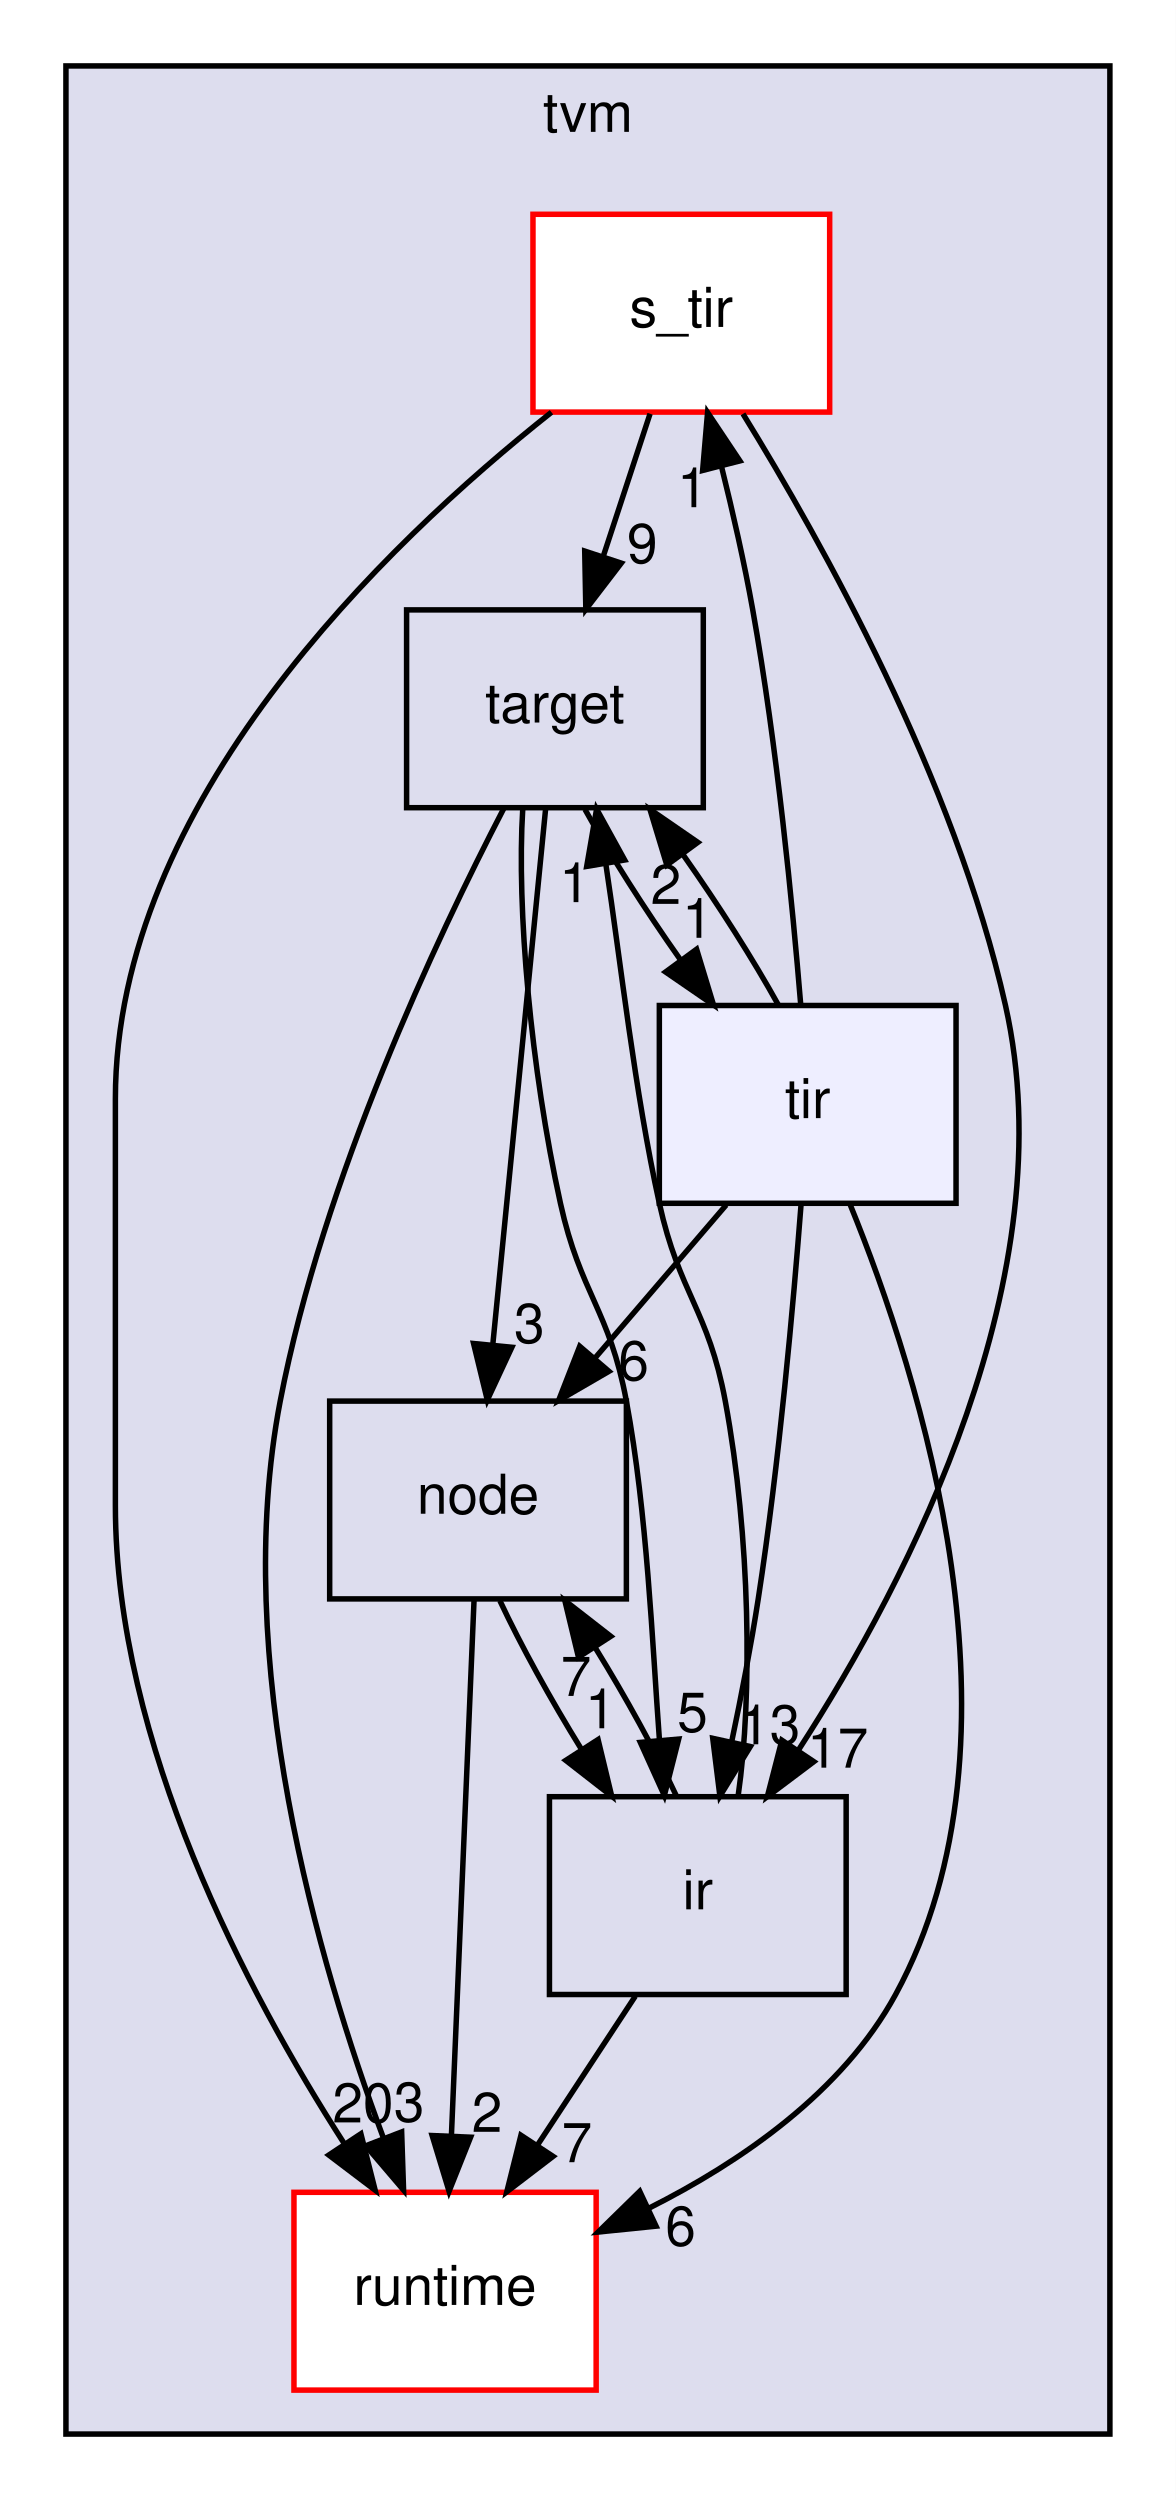
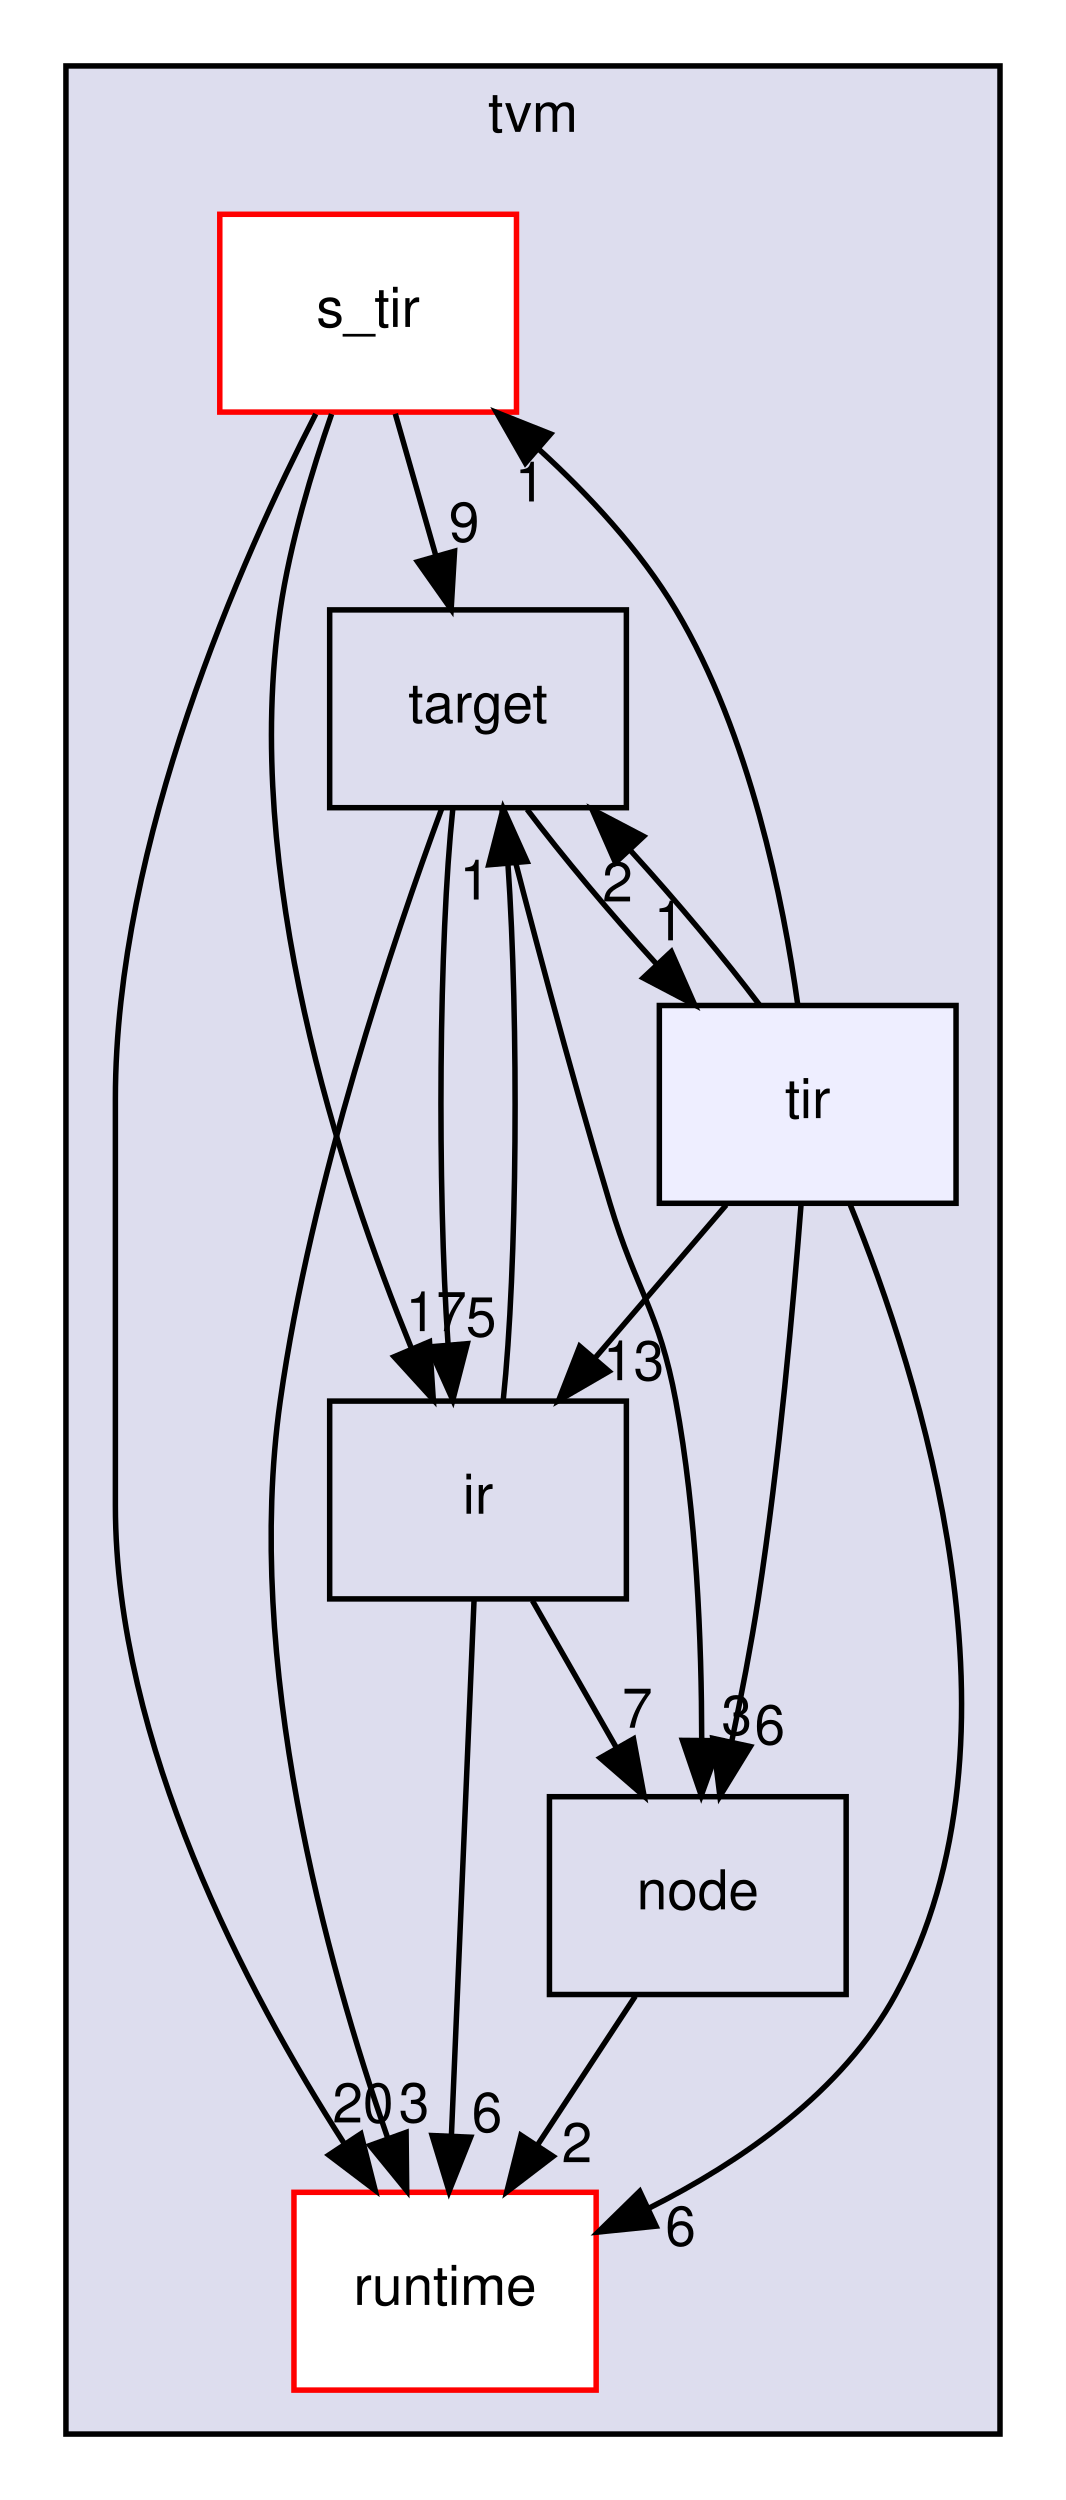
- <svg xmlns="http://www.w3.org/2000/svg" xmlns:xlink="http://www.w3.org/1999/xlink" width="214pt" height="455pt" viewBox="0.00 0.00 214.00 455.00">
+ <svg xmlns="http://www.w3.org/2000/svg" xmlns:xlink="http://www.w3.org/1999/xlink" width="194pt" height="455pt" viewBox="0.00 0.00 194.00 455.00">
  <g id="graph0" class="graph" transform="scale(1 1) rotate(0) translate(4 451)">
-     <polygon fill="white" stroke="transparent" points="-4,4 -4,-451 210,-451 210,4 -4,4" />
+     <polygon fill="white" stroke="transparent" points="-4,4 -4,-451 190,-451 190,4 -4,4" />
    <g id="clust1" class="cluster">
      <g id="a_clust1">
        <a xlink:href="dir_b4c7d8e826c599ba55146c099a14beb5.html" target="_top" xlink:title="tvm">
-           <polygon fill="#ddddee" stroke="black" points="8,-8 8,-439 198,-439 198,-8 8,-8" />
-           <text text-anchor="middle" x="103" y="-427" font-family="Helvetica,sans-Serif" font-size="10.00">tvm</text>
+           <polygon fill="#ddddee" stroke="black" points="8,-8 8,-439 178,-439 178,-8 8,-8" />
+           <text text-anchor="middle" x="93" y="-427" font-family="Helvetica,sans-Serif" font-size="10.00">tvm</text>
        </a>
      </g>
    </g>
    <g id="node1" class="node">
      <g id="a_node1">
        <a xlink:href="dir_1b9eee6a331f25f7234a59b5be6cf0c3.html" target="_top" xlink:title="s_tir">
-           <polygon fill="white" stroke="red" points="147,-412 93,-412 93,-376 147,-376 147,-412" />
-           <text text-anchor="middle" x="120" y="-391.5" font-family="Helvetica,sans-Serif" font-size="10.00">s_tir</text>
+           <polygon fill="white" stroke="red" points="90,-412 36,-412 36,-376 90,-376 90,-412" />
+           <text text-anchor="middle" x="63" y="-391.5" font-family="Helvetica,sans-Serif" font-size="10.00">s_tir</text>
        </a>
      </g>
    </g>
    <g id="node2" class="node">
      <g id="a_node2">
        <a xlink:href="dir_404558507ed35459f0d7a6d81d8c508d.html" target="_top" xlink:title="runtime">
          <polygon fill="white" stroke="red" points="104.5,-52 49.5,-52 49.5,-16 104.5,-16 104.5,-52" />
          <text text-anchor="middle" x="77" y="-31.5" font-family="Helvetica,sans-Serif" font-size="10.00">runtime</text>
        </a>
      </g>
    </g>
-     <g id="edge10" class="edge">
-       <path fill="none" stroke="black" d="M96.37,-375.97C65.96,-351.89 17,-304.75 17,-251 17,-251 17,-251 17,-177 17,-133.72 40.94,-88.45 58.58,-60.98" />
+     <g id="edge9" class="edge">
+       <path fill="none" stroke="black" d="M53.47,-375.66C40,-349.47 17,-297.9 17,-251 17,-251 17,-251 17,-177 17,-133.72 40.94,-88.45 58.58,-60.98" />
      <polygon fill="black" stroke="black" points="61.68,-62.65 64.28,-52.38 55.84,-58.78 61.68,-62.65" />
-       <g id="a_edge10-headlabel">
+       <g id="a_edge9-headlabel">
        <a xlink:href="dir_000005_000008.html" target="_top" xlink:title="20">
          <text text-anchor="middle" x="62.06" y="-64.71" font-family="Helvetica,sans-Serif" font-size="10.00">20</text>
        </a>
      </g>
    </g>
    <g id="node3" class="node">
      <g id="a_node3">
        <a xlink:href="dir_5da96592f3a7c442b838b075c58254c2.html" target="_top" xlink:title="target">
-           <polygon fill="none" stroke="black" points="124,-340 70,-340 70,-304 124,-304 124,-340" />
-           <text text-anchor="middle" x="97" y="-319.5" font-family="Helvetica,sans-Serif" font-size="10.00">target</text>
-         </a>
-       </g>
-     </g>
-     <g id="edge11" class="edge">
-       <path fill="none" stroke="black" d="M114.31,-375.7C111.75,-367.9 108.67,-358.51 105.82,-349.83" />
-       <polygon fill="black" stroke="black" points="109.07,-348.51 102.62,-340.1 102.42,-350.7 109.07,-348.51" />
-       <g id="a_edge11-headlabel">
+           <polygon fill="none" stroke="black" points="110,-340 56,-340 56,-304 110,-304 110,-340" />
+           <text text-anchor="middle" x="83" y="-319.5" font-family="Helvetica,sans-Serif" font-size="10.00">target</text>
+         </a>
+       </g>
+     </g>
+     <g id="edge10" class="edge">
+       <path fill="none" stroke="black" d="M67.94,-375.7C70.17,-367.9 72.85,-358.51 75.33,-349.83" />
+       <polygon fill="black" stroke="black" points="78.73,-350.68 78.11,-340.1 72,-348.76 78.73,-350.68" />
+       <g id="a_edge10-headlabel">
        <a xlink:href="dir_000005_000032.html" target="_top" xlink:title="9">
-           <text text-anchor="middle" x="112.89" y="-348.54" font-family="Helvetica,sans-Serif" font-size="10.00">9</text>
+           <text text-anchor="middle" x="80.47" y="-352.42" font-family="Helvetica,sans-Serif" font-size="10.00">9</text>
        </a>
      </g>
    </g>
    <g id="node5" class="node">
      <g id="a_node5">
        <a xlink:href="dir_dc867ff9a37cad1764f1670dc7eba6c1.html" target="_top" xlink:title="ir">
-           <polygon fill="none" stroke="black" points="150,-124 96,-124 96,-88 150,-88 150,-124" />
-           <text text-anchor="middle" x="123" y="-103.5" font-family="Helvetica,sans-Serif" font-size="10.00">ir</text>
-         </a>
-       </g>
-     </g>
-     <g id="edge12" class="edge">
-       <path fill="none" stroke="black" d="M131.22,-375.68C145.62,-352.34 169.81,-308.98 179,-268 190.02,-218.85 161.63,-163.89 141.37,-132.57" />
-       <polygon fill="black" stroke="black" points="144.12,-130.38 135.65,-124.01 138.3,-134.27 144.12,-130.38" />
-       <g id="a_edge12-headlabel">
+           <polygon fill="none" stroke="black" points="110,-196 56,-196 56,-160 110,-160 110,-196" />
+           <text text-anchor="middle" x="83" y="-175.5" font-family="Helvetica,sans-Serif" font-size="10.00">ir</text>
+         </a>
+       </g>
+     </g>
+     <g id="edge11" class="edge">
+       <path fill="none" stroke="black" d="M56.35,-375.63C52.8,-365.42 48.8,-352.17 47,-340 39.94,-292.19 57.83,-237.46 70.84,-205.7" />
+       <polygon fill="black" stroke="black" points="74.17,-206.81 74.86,-196.24 67.73,-204.07 74.17,-206.81" />
+       <g id="a_edge11-headlabel">
        <a xlink:href="dir_000005_000003.html" target="_top" xlink:title="17">
-           <text text-anchor="middle" x="148.47" y="-129.29" font-family="Helvetica,sans-Serif" font-size="10.00">17</text>
+           <text text-anchor="middle" x="75.38" y="-208.73" font-family="Helvetica,sans-Serif" font-size="10.00">17</text>
        </a>
      </g>
    </g>
    <g id="edge1" class="edge">
-       <path fill="none" stroke="black" d="M87.68,-303.84C75.49,-280.33 54.78,-236.39 47,-196 37.93,-148.89 53.85,-93.94 65.76,-61.95" />
-       <polygon fill="black" stroke="black" points="69.1,-62.99 69.45,-52.4 62.57,-60.47 69.1,-62.99" />
+       <path fill="none" stroke="black" d="M76.43,-303.94C67.66,-280.18 52.59,-235.58 47,-196 40.3,-148.49 55.46,-93.67 66.58,-61.81" />
+       <polygon fill="black" stroke="black" points="69.91,-62.9 70.02,-52.31 63.32,-60.52 69.91,-62.9" />
      <g id="a_edge1-headlabel">
        <a xlink:href="dir_000032_000008.html" target="_top" xlink:title="3">
-           <text text-anchor="middle" x="70.46" y="-64.87" font-family="Helvetica,sans-Serif" font-size="10.00">3</text>
+           <text text-anchor="middle" x="71.36" y="-64.75" font-family="Helvetica,sans-Serif" font-size="10.00">3</text>
        </a>
      </g>
    </g>
    <g id="node4" class="node">
      <g id="a_node4">
        <a xlink:href="dir_6cd4295f6ad5aa17e5b568d0e5b190e5.html" target="_top" xlink:title="node">
-           <polygon fill="none" stroke="black" points="110,-196 56,-196 56,-160 110,-160 110,-196" />
-           <text text-anchor="middle" x="83" y="-175.5" font-family="Helvetica,sans-Serif" font-size="10.00">node</text>
+           <polygon fill="none" stroke="black" points="150,-124 96,-124 96,-88 150,-88 150,-124" />
+           <text text-anchor="middle" x="123" y="-103.5" font-family="Helvetica,sans-Serif" font-size="10.00">node</text>
        </a>
      </g>
    </g>
    <g id="edge2" class="edge">
-       <path fill="none" stroke="black" d="M95.31,-303.87C92.93,-279.67 88.54,-235.21 85.7,-206.39" />
-       <polygon fill="black" stroke="black" points="89.16,-205.8 84.69,-196.19 82.19,-206.48 89.16,-205.8" />
+       <path fill="none" stroke="black" d="M87.31,-303.85C91.9,-285.87 99.52,-256.82 107,-232 111.86,-215.85 115.93,-212.58 119,-196 122.78,-175.6 123.7,-152.14 123.71,-134.43" />
+       <polygon fill="black" stroke="black" points="127.21,-134.19 123.63,-124.22 120.21,-134.25 127.21,-134.19" />
      <g id="a_edge2-headlabel">
-         <a xlink:href="dir_000032_000010.html" target="_top" xlink:title="3">
-           <text text-anchor="middle" x="92.34" y="-206.6" font-family="Helvetica,sans-Serif" font-size="10.00">3</text>
+         <a xlink:href="dir_000032_000015.html" target="_top" xlink:title="3">
+           <text text-anchor="middle" x="130.08" y="-135.26" font-family="Helvetica,sans-Serif" font-size="10.00">3</text>
        </a>
      </g>
    </g>
    <g id="edge4" class="edge">
-       <path fill="none" stroke="black" d="M91.14,-303.76C90.02,-285.71 92.58,-256.6 98,-232 101.63,-215.53 106.93,-212.58 110,-196 113.78,-175.6 114.7,-152.14 116.01,-134.43" />
-       <polygon fill="black" stroke="black" points="119.52,-134.49 116.91,-124.22 112.54,-133.88 119.52,-134.49" />
+       <path fill="none" stroke="black" d="M78.42,-303.87C75.86,-279.67 75.57,-235.21 77.54,-206.39" />
+       <polygon fill="black" stroke="black" points="81.05,-206.45 78.41,-196.19 74.07,-205.86 81.05,-206.45" />
      <g id="a_edge4-headlabel">
        <a xlink:href="dir_000032_000003.html" target="_top" xlink:title="5">
-           <text text-anchor="middle" x="122.03" y="-135.82" font-family="Helvetica,sans-Serif" font-size="10.00">5</text>
+           <text text-anchor="middle" x="83.57" y="-207.77" font-family="Helvetica,sans-Serif" font-size="10.00">5</text>
        </a>
      </g>
    </g>
    <g id="node6" class="node">
      <g id="a_node6">
        <a xlink:href="dir_72c2f11201cd7636dc7624de0754daa5.html" target="_top" xlink:title="tir">
          <polygon fill="#eeeeff" stroke="black" points="170,-268 116,-268 116,-232 170,-232 170,-268" />
          <text text-anchor="middle" x="143" y="-247.5" font-family="Helvetica,sans-Serif" font-size="10.00">tir</text>
        </a>
      </g>
    </g>
    <g id="edge3" class="edge">
-       <path fill="none" stroke="black" d="M102.46,-303.7C107.01,-295.47 113.37,-285.48 119.77,-276.42" />
-       <polygon fill="black" stroke="black" points="122.78,-278.24 125.86,-268.1 117.13,-274.1 122.78,-278.24" />
+       <path fill="none" stroke="black" d="M91.92,-303.7C98.31,-295.22 107,-284.86 115.45,-275.58" />
+       <polygon fill="black" stroke="black" points="118.17,-277.8 122.44,-268.1 113.06,-273.02 118.17,-277.8" />
      <g id="a_edge3-headlabel">
        <a xlink:href="dir_000032_000006.html" target="_top" xlink:title="1">
-           <text text-anchor="middle" x="122.95" y="-280.32" font-family="Helvetica,sans-Serif" font-size="10.00">1</text>
+           <text text-anchor="middle" x="117.79" y="-279.86" font-family="Helvetica,sans-Serif" font-size="10.00">1</text>
        </a>
      </g>
    </g>
    <g id="edge5" class="edge">
+       <path fill="none" stroke="black" d="M111.63,-87.7C106.28,-79.56 99.8,-69.69 93.89,-60.7" />
+       <polygon fill="black" stroke="black" points="96.66,-58.54 88.24,-52.1 90.81,-62.38 96.66,-58.54" />
+       <g id="a_edge5-headlabel">
+         <a xlink:href="dir_000015_000008.html" target="_top" xlink:title="2">
+           <text text-anchor="middle" x="101" y="-57.48" font-family="Helvetica,sans-Serif" font-size="10.00">2</text>
+         </a>
+       </g>
+     </g>
+     <g id="edge6" class="edge">
      <path fill="none" stroke="black" d="M82.28,-159.87C81.25,-135.67 79.38,-91.21 78.16,-62.39" />
      <polygon fill="black" stroke="black" points="81.65,-62.03 77.73,-52.19 74.65,-62.33 81.65,-62.03" />
-       <g id="a_edge5-headlabel">
-         <a xlink:href="dir_000010_000008.html" target="_top" xlink:title="2">
-           <text text-anchor="middle" x="84.63" y="-63" font-family="Helvetica,sans-Serif" font-size="10.00">2</text>
-         </a>
-       </g>
-     </g>
-     <g id="edge6" class="edge">
-       <path fill="none" stroke="black" d="M86.97,-159.7C90.78,-151.56 96.22,-141.69 101.78,-132.7" />
-       <polygon fill="black" stroke="black" points="104.85,-134.4 107.33,-124.1 98.97,-130.61 104.85,-134.4" />
      <g id="a_edge6-headlabel">
-         <a xlink:href="dir_000010_000003.html" target="_top" xlink:title="1">
-           <text text-anchor="middle" x="105.28" y="-136.46" font-family="Helvetica,sans-Serif" font-size="10.00">1</text>
+         <a xlink:href="dir_000003_000008.html" target="_top" xlink:title="6">
+           <text text-anchor="middle" x="84.63" y="-63" font-family="Helvetica,sans-Serif" font-size="10.00">6</text>
        </a>
      </g>
    </g>
    <g id="edge7" class="edge">
-       <path fill="none" stroke="black" d="M111.63,-87.7C106.28,-79.56 99.8,-69.69 93.89,-60.7" />
-       <polygon fill="black" stroke="black" points="96.66,-58.54 88.24,-52.1 90.81,-62.38 96.66,-58.54" />
+       <path fill="none" stroke="black" d="M87.59,-196.19C90.15,-220.42 90.43,-264.89 88.45,-293.68" />
+       <polygon fill="black" stroke="black" points="84.95,-293.61 87.58,-303.87 91.92,-294.21 84.95,-293.61" />
      <g id="a_edge7-headlabel">
-         <a xlink:href="dir_000003_000008.html" target="_top" xlink:title="7">
-           <text text-anchor="middle" x="101" y="-57.48" font-family="Helvetica,sans-Serif" font-size="10.00">7</text>
+         <a xlink:href="dir_000003_000032.html" target="_top" xlink:title="1">
+           <text text-anchor="middle" x="82.42" y="-287.29" font-family="Helvetica,sans-Serif" font-size="10.00">1</text>
        </a>
      </g>
    </g>
    <g id="edge8" class="edge">
-       <path fill="none" stroke="black" d="M130.35,-124.22C132.96,-142.27 132.57,-171.36 128,-196 124.93,-212.58 119.63,-215.53 116,-232 111.51,-252.37 108.98,-275.83 106.29,-293.55" />
-       <polygon fill="black" stroke="black" points="102.78,-293.32 104.58,-303.76 109.69,-294.48 102.78,-293.32" />
+       <path fill="none" stroke="black" d="M92.89,-159.7C97.49,-151.64 103.06,-141.89 108.15,-132.98" />
+       <polygon fill="black" stroke="black" points="111.3,-134.52 113.23,-124.1 105.23,-131.05 111.3,-134.52" />
      <g id="a_edge8-headlabel">
-         <a xlink:href="dir_000003_000032.html" target="_top" xlink:title="1">
-           <text text-anchor="middle" x="100.58" y="-286.81" font-family="Helvetica,sans-Serif" font-size="10.00">1</text>
-         </a>
-       </g>
-     </g>
-     <g id="edge9" class="edge">
-       <path fill="none" stroke="black" d="M119.12,-124.1C115.34,-132.21 109.92,-142.08 104.36,-151.08" />
-       <polygon fill="black" stroke="black" points="101.28,-149.39 98.8,-159.7 107.16,-153.19 101.28,-149.39" />
-       <g id="a_edge9-headlabel">
-         <a xlink:href="dir_000003_000010.html" target="_top" xlink:title="7">
-           <text text-anchor="middle" x="100.84" y="-142.34" font-family="Helvetica,sans-Serif" font-size="10.00">7</text>
+         <a xlink:href="dir_000003_000015.html" target="_top" xlink:title="7">
+           <text text-anchor="middle" x="111.99" y="-136.55" font-family="Helvetica,sans-Serif" font-size="10.00">7</text>
+         </a>
+       </g>
+     </g>
+     <g id="edge12" class="edge">
+       <path fill="none" stroke="black" d="M141.19,-268.15C138.59,-286.91 132.53,-317.33 119,-340 112.51,-350.87 103.18,-360.93 93.99,-369.31" />
+       <polygon fill="black" stroke="black" points="91.62,-366.73 86.37,-375.93 96.21,-372.02 91.62,-366.73" />
+       <g id="a_edge12-headlabel">
+         <a xlink:href="dir_000006_000005.html" target="_top" xlink:title="1">
+           <text text-anchor="middle" x="92.48" y="-359.73" font-family="Helvetica,sans-Serif" font-size="10.00">1</text>
        </a>
      </g>
    </g>
    <g id="edge13" class="edge">
-       <path fill="none" stroke="black" d="M141.73,-268.16C140.25,-286.15 137.42,-315.2 133,-340 131.48,-348.53 129.39,-357.72 127.33,-366.02" />
-       <polygon fill="black" stroke="black" points="123.88,-365.38 124.78,-375.93 130.66,-367.12 123.88,-365.38" />
-       <g id="a_edge13-headlabel">
-         <a xlink:href="dir_000006_000005.html" target="_top" xlink:title="1">
-           <text text-anchor="middle" x="122.03" y="-358.69" font-family="Helvetica,sans-Serif" font-size="10.00">1</text>
-         </a>
-       </g>
-     </g>
-     <g id="edge14" class="edge">
      <path fill="none" stroke="black" d="M150.73,-231.76C163.34,-200.86 184.52,-134.87 159,-88 149.36,-70.29 130.97,-57.59 114.04,-49.08" />
      <polygon fill="black" stroke="black" points="115.4,-45.84 104.86,-44.77 112.43,-52.18 115.4,-45.84" />
-       <g id="a_edge14-headlabel">
+       <g id="a_edge13-headlabel">
        <a xlink:href="dir_000006_000008.html" target="_top" xlink:title="6">
          <text text-anchor="middle" x="119.86" y="-42.3" font-family="Helvetica,sans-Serif" font-size="10.00">6</text>
        </a>
      </g>
    </g>
+     <g id="edge14" class="edge">
+       <path fill="none" stroke="black" d="M134.23,-268.1C127.88,-276.55 119.21,-286.9 110.75,-296.2" />
+       <polygon fill="black" stroke="black" points="108.01,-294 103.75,-303.7 113.13,-298.78 108.01,-294" />
+       <g id="a_edge14-headlabel">
+         <a xlink:href="dir_000006_000032.html" target="_top" xlink:title="2">
+           <text text-anchor="middle" x="108.39" y="-286.93" font-family="Helvetica,sans-Serif" font-size="10.00">2</text>
+         </a>
+       </g>
+     </g>
    <g id="edge15" class="edge">
-       <path fill="none" stroke="black" d="M137.66,-268.1C133.13,-276.3 126.78,-286.28 120.38,-295.36" />
-       <polygon fill="black" stroke="black" points="117.36,-293.56 114.29,-303.7 123.01,-297.69 117.36,-293.56" />
+       <path fill="none" stroke="black" d="M141.8,-231.87C140.41,-213.9 137.83,-184.87 134,-160 132.69,-151.51 130.92,-142.33 129.17,-134.03" />
+       <polygon fill="black" stroke="black" points="132.56,-133.13 127.02,-124.1 125.72,-134.62 132.56,-133.13" />
      <g id="a_edge15-headlabel">
-         <a xlink:href="dir_000006_000032.html" target="_top" xlink:title="2">
-           <text text-anchor="middle" x="117.19" y="-286.48" font-family="Helvetica,sans-Serif" font-size="10.00">2</text>
+         <a xlink:href="dir_000006_000015.html" target="_top" xlink:title="6">
+           <text text-anchor="middle" x="136.1" y="-133.54" font-family="Helvetica,sans-Serif" font-size="10.00">6</text>
        </a>
      </g>
    </g>
    <g id="edge16" class="edge">
      <path fill="none" stroke="black" d="M128.17,-231.7C120.98,-223.3 112.2,-213.07 104.31,-203.86" />
      <polygon fill="black" stroke="black" points="106.83,-201.42 97.66,-196.1 101.51,-205.97 106.83,-201.42" />
      <g id="a_edge16-headlabel">
-         <a xlink:href="dir_000006_000010.html" target="_top" xlink:title="6">
-           <text text-anchor="middle" x="111.32" y="-199.8" font-family="Helvetica,sans-Serif" font-size="10.00">6</text>
-         </a>
-       </g>
-     </g>
-     <g id="edge17" class="edge">
-       <path fill="none" stroke="black" d="M141.8,-231.87C140.41,-213.9 137.83,-184.87 134,-160 132.69,-151.51 130.92,-142.33 129.17,-134.03" />
-       <polygon fill="black" stroke="black" points="132.56,-133.13 127.02,-124.1 125.72,-134.62 132.56,-133.13" />
-       <g id="a_edge17-headlabel">
        <a xlink:href="dir_000006_000003.html" target="_top" xlink:title="13">
-           <text text-anchor="middle" x="136.1" y="-133.54" font-family="Helvetica,sans-Serif" font-size="10.00">13</text>
+           <text text-anchor="middle" x="111.32" y="-199.8" font-family="Helvetica,sans-Serif" font-size="10.00">13</text>
        </a>
      </g>
    </g>
  </g>
</svg>
